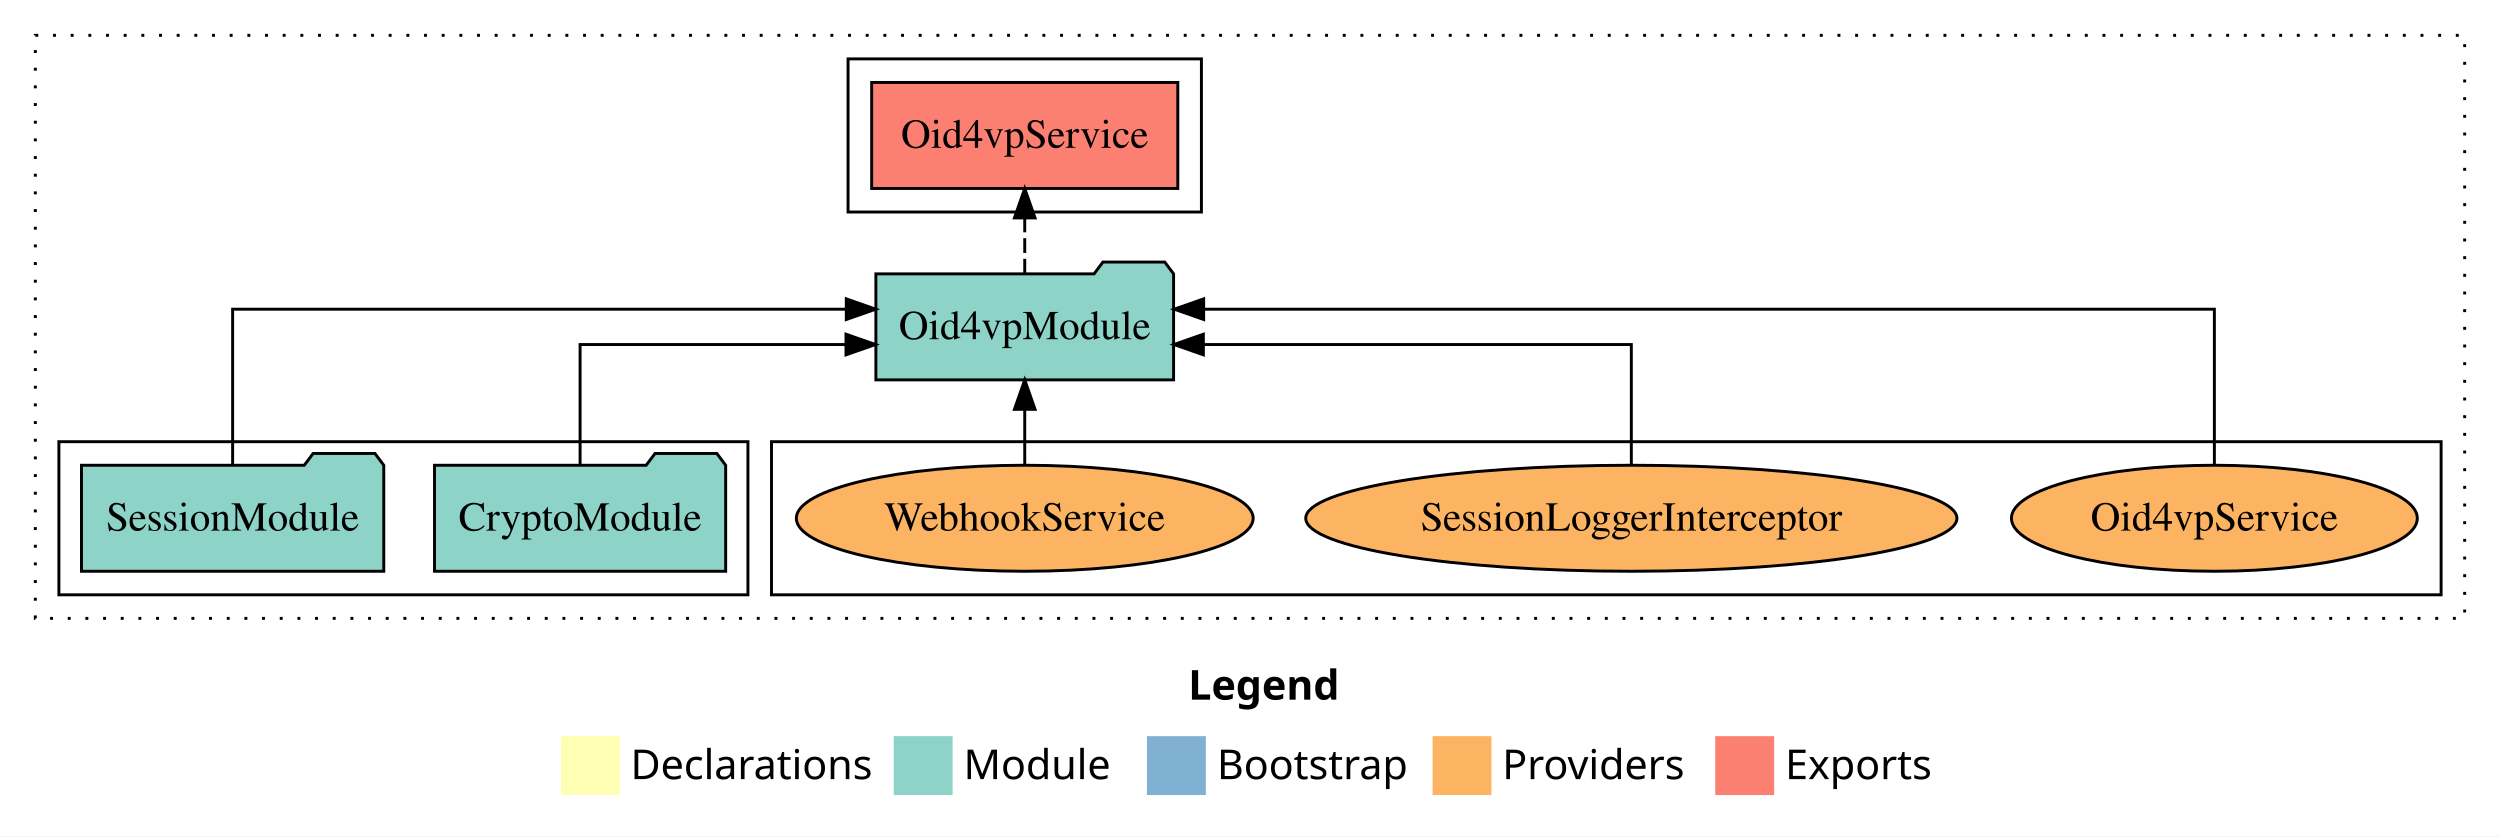
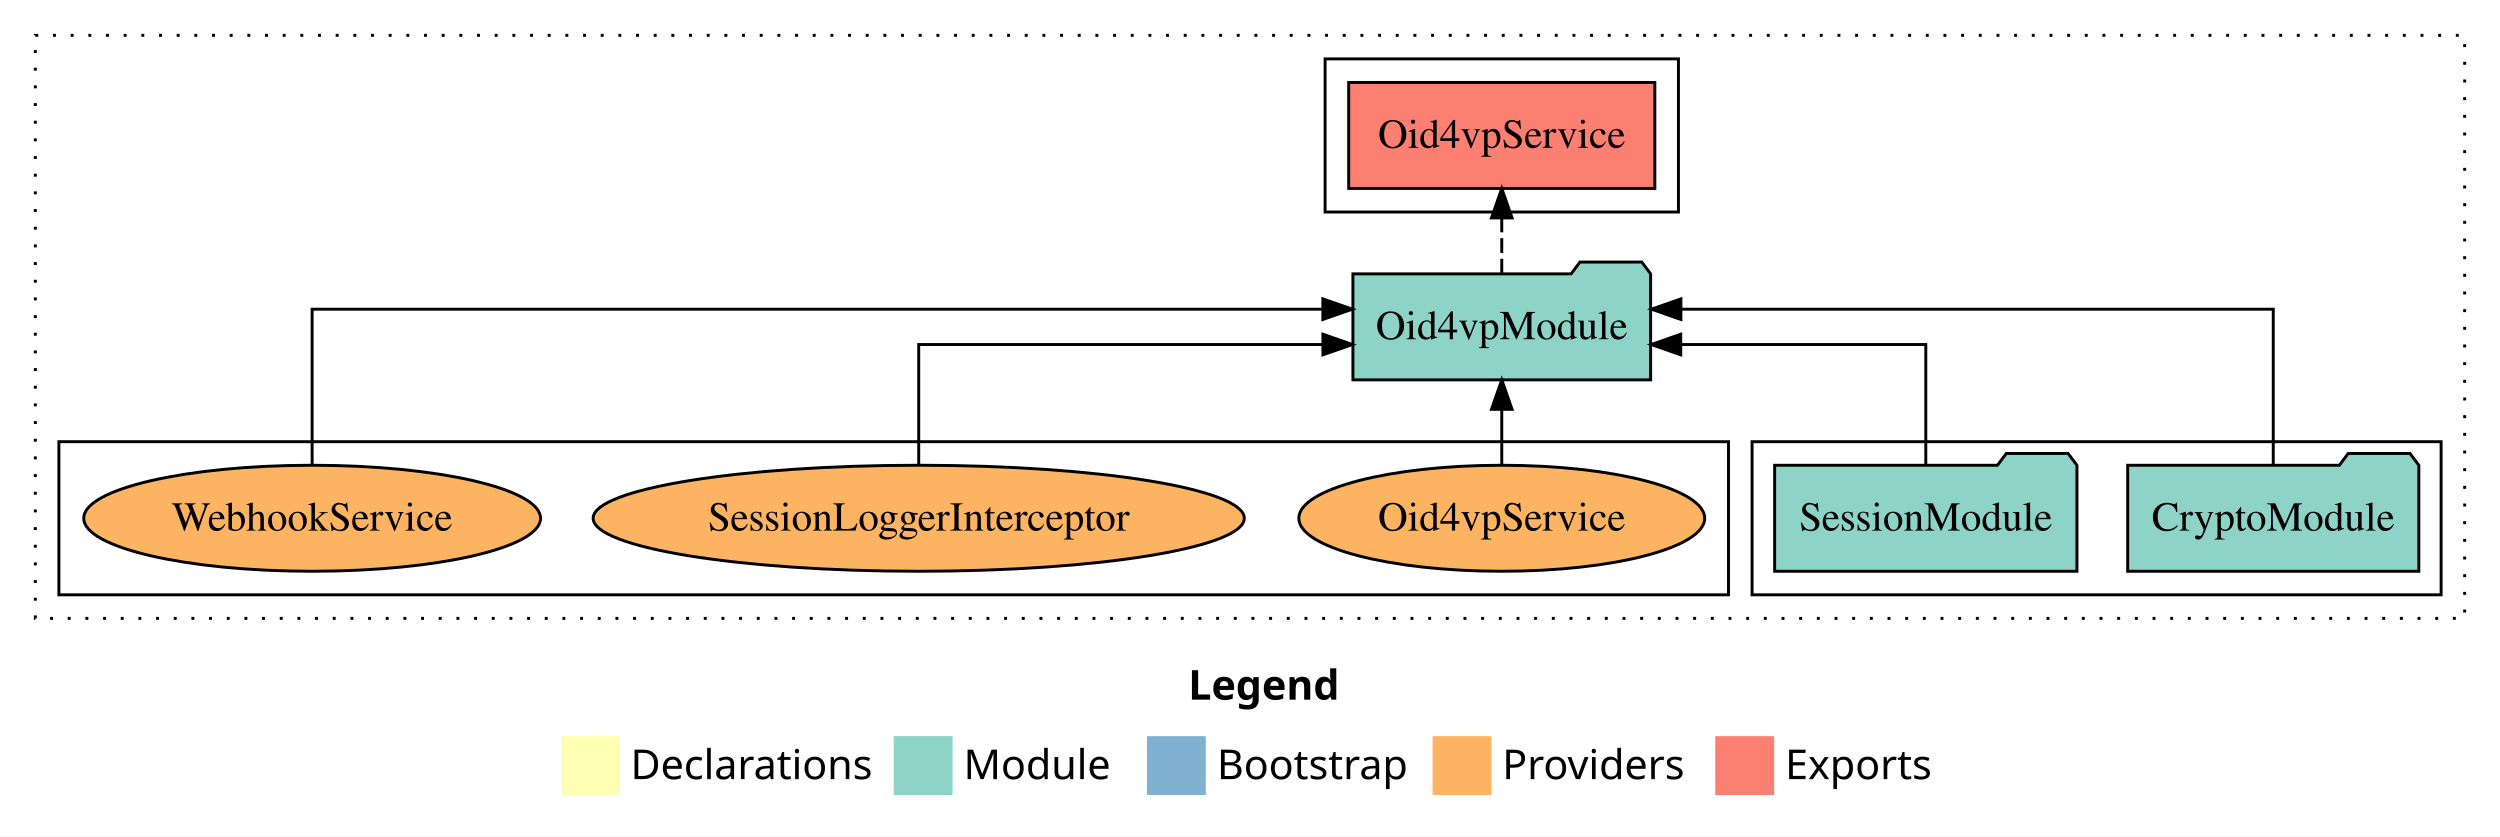
<svg xmlns="http://www.w3.org/2000/svg" width="849pt" height="284pt" viewBox="0.00 0.00 849.00 284.00">
  <g id="graph0" class="graph" transform="scale(1 1) rotate(0) translate(4 280)">
    <polygon fill="white" stroke="transparent" points="-4,4 -4,-280 845,-280 845,4 -4,4" />
    <text text-anchor="start" x="399.51" y="-42.4" font-family="Times-12" font-weight="bold" font-size="14.00">Legend</text>
    <polygon fill="#ffffb3" stroke="transparent" points="186.5,-10 186.5,-30 206.5,-30 206.5,-10 186.5,-10" />
    <text text-anchor="start" x="210.13" y="-15.4" font-family="Times-12" font-size="14.00">  Declarations</text>
    <polygon fill="#8dd3c7" stroke="transparent" points="299.5,-10 299.5,-30 319.5,-30 319.5,-10 299.5,-10" />
    <text text-anchor="start" x="323.23" y="-15.4" font-family="Times-12" font-size="14.00">  Module</text>
    <polygon fill="#80b1d3" stroke="transparent" points="385.5,-10 385.5,-30 405.5,-30 405.5,-10 385.5,-10" />
    <text text-anchor="start" x="409.28" y="-15.4" font-family="Times-12" font-size="14.00">  Bootstrap</text>
    <polygon fill="#fdb462" stroke="transparent" points="482.5,-10 482.5,-30 502.5,-30 502.5,-10 482.5,-10" />
    <text text-anchor="start" x="506.17" y="-15.4" font-family="Times-12" font-size="14.00">  Providers</text>
    <polygon fill="#fb8072" stroke="transparent" points="578.5,-10 578.5,-30 598.5,-30 598.5,-10 578.5,-10" />
    <text text-anchor="start" x="602.23" y="-15.4" font-family="Times-12" font-size="14.00">  Exports</text>
    <g id="clust1" class="cluster">
      <polygon fill="none" stroke="black" stroke-dasharray="1,5" points="8,-70 8,-268 833,-268 833,-70 8,-70" />
    </g>
-     <g id="clust6" class="cluster">
-       <polygon fill="none" stroke="black" points="258,-78 258,-130 825,-130 825,-78 258,-78" />
-     </g>
    <g id="clust3" class="cluster">
-       <polygon fill="none" stroke="black" points="16,-78 16,-130 250,-130 250,-78 16,-78" />
+       <polygon fill="none" stroke="black" points="591,-78 591,-130 825,-130 825,-78 591,-78" />
    </g>
    <g id="clust4" class="cluster">
-       <polygon fill="none" stroke="black" points="284,-208 284,-260 404,-260 404,-208 284,-208" />
+       <polygon fill="none" stroke="black" points="446,-208 446,-260 566,-260 566,-208 446,-208" />
+     </g>
+     <g id="clust6" class="cluster">
+       <polygon fill="none" stroke="black" points="16,-78 16,-130 583,-130 583,-78 16,-78" />
    </g>
    <g id="node1" class="node">
-       <polygon fill="#8dd3c7" stroke="black" points="242.44,-122 239.44,-126 218.44,-126 215.44,-122 143.56,-122 143.56,-86 242.44,-86 242.44,-122" />
-       <text text-anchor="middle" x="193" y="-99.8" font-family="Times,serif" font-size="14.00">CryptoModule</text>
+       <polygon fill="#8dd3c7" stroke="black" points="817.44,-122 814.44,-126 793.44,-126 790.44,-122 718.56,-122 718.56,-86 817.44,-86 817.44,-122" />
+       <text text-anchor="middle" x="768" y="-99.8" font-family="Times,serif" font-size="14.00">CryptoModule</text>
    </g>
    <g id="node3" class="node">
-       <polygon fill="#8dd3c7" stroke="black" points="394.55,-187 391.55,-191 370.55,-191 367.55,-187 293.45,-187 293.45,-151 394.55,-151 394.55,-187" />
-       <text text-anchor="middle" x="344" y="-164.8" font-family="Times,serif" font-size="14.00">Oid4vpModule</text>
+       <polygon fill="#8dd3c7" stroke="black" points="556.55,-187 553.55,-191 532.55,-191 529.55,-187 455.45,-187 455.45,-151 556.55,-151 556.55,-187" />
+       <text text-anchor="middle" x="506" y="-164.8" font-family="Times,serif" font-size="14.00">Oid4vpModule</text>
    </g>
    <g id="edge1" class="edge">
-       <path fill="none" stroke="black" d="M193,-122.02C193,-139.37 193,-163 193,-163 193,-163 283.3,-163 283.3,-163" />
-       <polygon fill="black" stroke="black" points="283.3,-166.5 293.3,-163 283.3,-159.5 283.3,-166.5" />
+       <path fill="none" stroke="black" d="M768,-122.28C768,-143.32 768,-175 768,-175 768,-175 566.83,-175 566.83,-175" />
+       <polygon fill="black" stroke="black" points="566.83,-171.5 556.83,-175 566.83,-178.5 566.83,-171.5" />
    </g>
    <g id="node2" class="node">
-       <polygon fill="#8dd3c7" stroke="black" points="126.33,-122 123.33,-126 102.33,-126 99.33,-122 23.67,-122 23.67,-86 126.33,-86 126.33,-122" />
-       <text text-anchor="middle" x="75" y="-99.8" font-family="Times,serif" font-size="14.00">SessionModule</text>
+       <polygon fill="#8dd3c7" stroke="black" points="701.33,-122 698.33,-126 677.33,-126 674.33,-122 598.67,-122 598.67,-86 701.33,-86 701.33,-122" />
+       <text text-anchor="middle" x="650" y="-99.8" font-family="Times,serif" font-size="14.00">SessionModule</text>
    </g>
    <g id="edge2" class="edge">
-       <path fill="none" stroke="black" d="M75,-122.28C75,-143.32 75,-175 75,-175 75,-175 283.4,-175 283.4,-175" />
-       <polygon fill="black" stroke="black" points="283.4,-178.5 293.4,-175 283.4,-171.5 283.4,-178.5" />
+       <path fill="none" stroke="black" d="M650,-122.02C650,-139.37 650,-163 650,-163 650,-163 566.77,-163 566.77,-163" />
+       <polygon fill="black" stroke="black" points="566.77,-159.5 556.77,-163 566.77,-166.5 566.77,-159.5" />
    </g>
    <g id="node4" class="node">
-       <polygon fill="#fb8072" stroke="black" points="395.98,-252 292.02,-252 292.02,-216 395.98,-216 395.98,-252" />
-       <text text-anchor="middle" x="344" y="-229.8" font-family="Times,serif" font-size="14.00">Oid4vpService </text>
+       <polygon fill="#fb8072" stroke="black" points="557.98,-252 454.02,-252 454.02,-216 557.98,-216 557.98,-252" />
+       <text text-anchor="middle" x="506" y="-229.8" font-family="Times,serif" font-size="14.00">Oid4vpService </text>
    </g>
    <g id="edge3" class="edge">
-       <path fill="none" stroke="black" stroke-dasharray="5,2" d="M344,-187.11C344,-187.11 344,-205.99 344,-205.99" />
-       <polygon fill="black" stroke="black" points="340.5,-205.99 344,-215.99 347.5,-205.99 340.5,-205.99" />
+       <path fill="none" stroke="black" stroke-dasharray="5,2" d="M506,-187.11C506,-187.11 506,-205.99 506,-205.99" />
+       <polygon fill="black" stroke="black" points="502.5,-205.99 506,-215.99 509.5,-205.99 502.5,-205.99" />
    </g>
    <g id="node5" class="node">
-       <ellipse fill="#fdb462" stroke="black" cx="748" cy="-104" rx="68.92" ry="18" />
-       <text text-anchor="middle" x="748" y="-99.8" font-family="Times,serif" font-size="14.00">Oid4vpService</text>
+       <ellipse fill="#fdb462" stroke="black" cx="506" cy="-104" rx="68.92" ry="18" />
+       <text text-anchor="middle" x="506" y="-99.8" font-family="Times,serif" font-size="14.00">Oid4vpService</text>
    </g>
    <g id="edge4" class="edge">
-       <path fill="none" stroke="black" d="M748,-122.28C748,-143.32 748,-175 748,-175 748,-175 404.76,-175 404.76,-175" />
-       <polygon fill="black" stroke="black" points="404.76,-171.5 394.76,-175 404.76,-178.5 404.76,-171.5" />
+       <path fill="none" stroke="black" d="M506,-122.11C506,-122.11 506,-140.99 506,-140.99" />
+       <polygon fill="black" stroke="black" points="502.5,-140.99 506,-150.99 509.5,-140.99 502.5,-140.99" />
    </g>
    <g id="node6" class="node">
-       <ellipse fill="#fdb462" stroke="black" cx="550" cy="-104" rx="110.57" ry="18" />
-       <text text-anchor="middle" x="550" y="-99.8" font-family="Times,serif" font-size="14.00">SessionLoggerInterceptor</text>
+       <ellipse fill="#fdb462" stroke="black" cx="308" cy="-104" rx="110.57" ry="18" />
+       <text text-anchor="middle" x="308" y="-99.8" font-family="Times,serif" font-size="14.00">SessionLoggerInterceptor</text>
    </g>
    <g id="edge5" class="edge">
-       <path fill="none" stroke="black" d="M550,-122.02C550,-139.37 550,-163 550,-163 550,-163 404.66,-163 404.66,-163" />
-       <polygon fill="black" stroke="black" points="404.66,-159.5 394.66,-163 404.66,-166.5 404.66,-159.5" />
+       <path fill="none" stroke="black" d="M308,-122.02C308,-139.37 308,-163 308,-163 308,-163 445.27,-163 445.27,-163" />
+       <polygon fill="black" stroke="black" points="445.27,-166.5 455.27,-163 445.27,-159.5 445.27,-166.5" />
    </g>
    <g id="node7" class="node">
-       <ellipse fill="#fdb462" stroke="black" cx="344" cy="-104" rx="77.57" ry="18" />
-       <text text-anchor="middle" x="344" y="-99.8" font-family="Times,serif" font-size="14.00">WebhookService</text>
+       <ellipse fill="#fdb462" stroke="black" cx="102" cy="-104" rx="77.57" ry="18" />
+       <text text-anchor="middle" x="102" y="-99.8" font-family="Times,serif" font-size="14.00">WebhookService</text>
    </g>
    <g id="edge6" class="edge">
-       <path fill="none" stroke="black" d="M344,-122.11C344,-122.11 344,-140.99 344,-140.99" />
-       <polygon fill="black" stroke="black" points="340.5,-140.99 344,-150.99 347.5,-140.99 340.5,-140.99" />
+       <path fill="none" stroke="black" d="M102,-122.28C102,-143.32 102,-175 102,-175 102,-175 445.24,-175 445.24,-175" />
+       <polygon fill="black" stroke="black" points="445.24,-178.5 455.24,-175 445.24,-171.5 445.24,-178.5" />
    </g>
  </g>
</svg>
